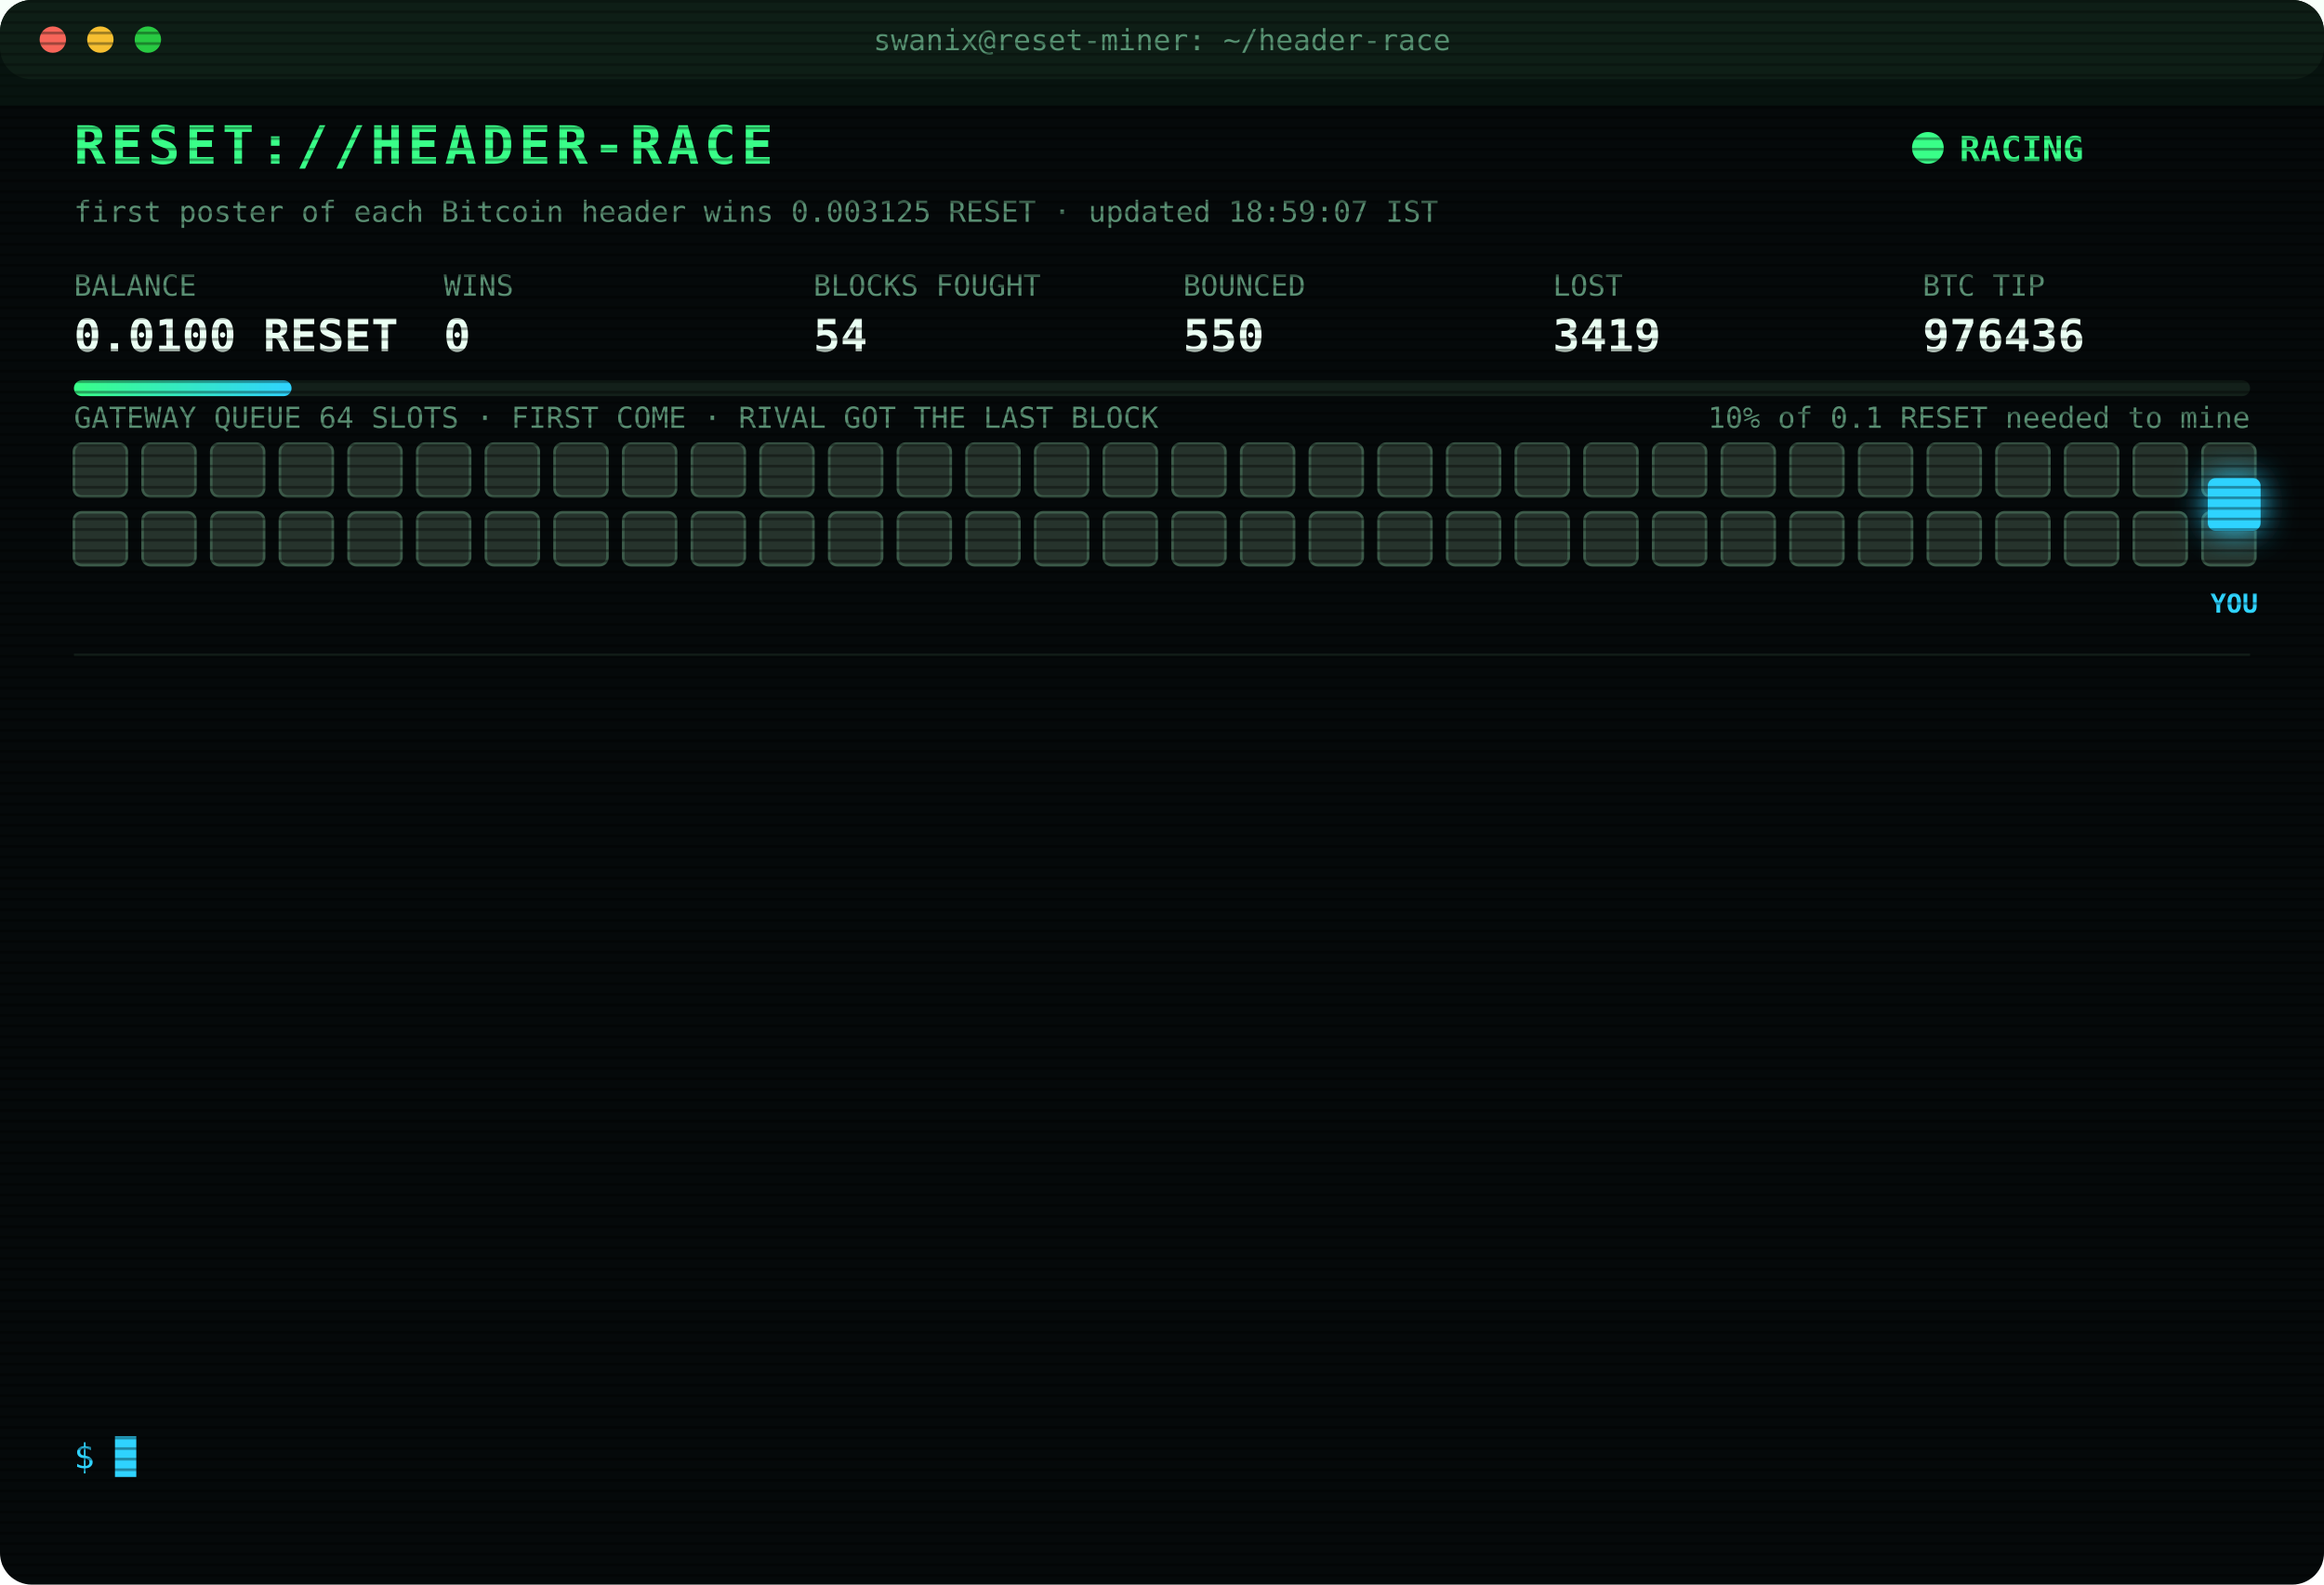
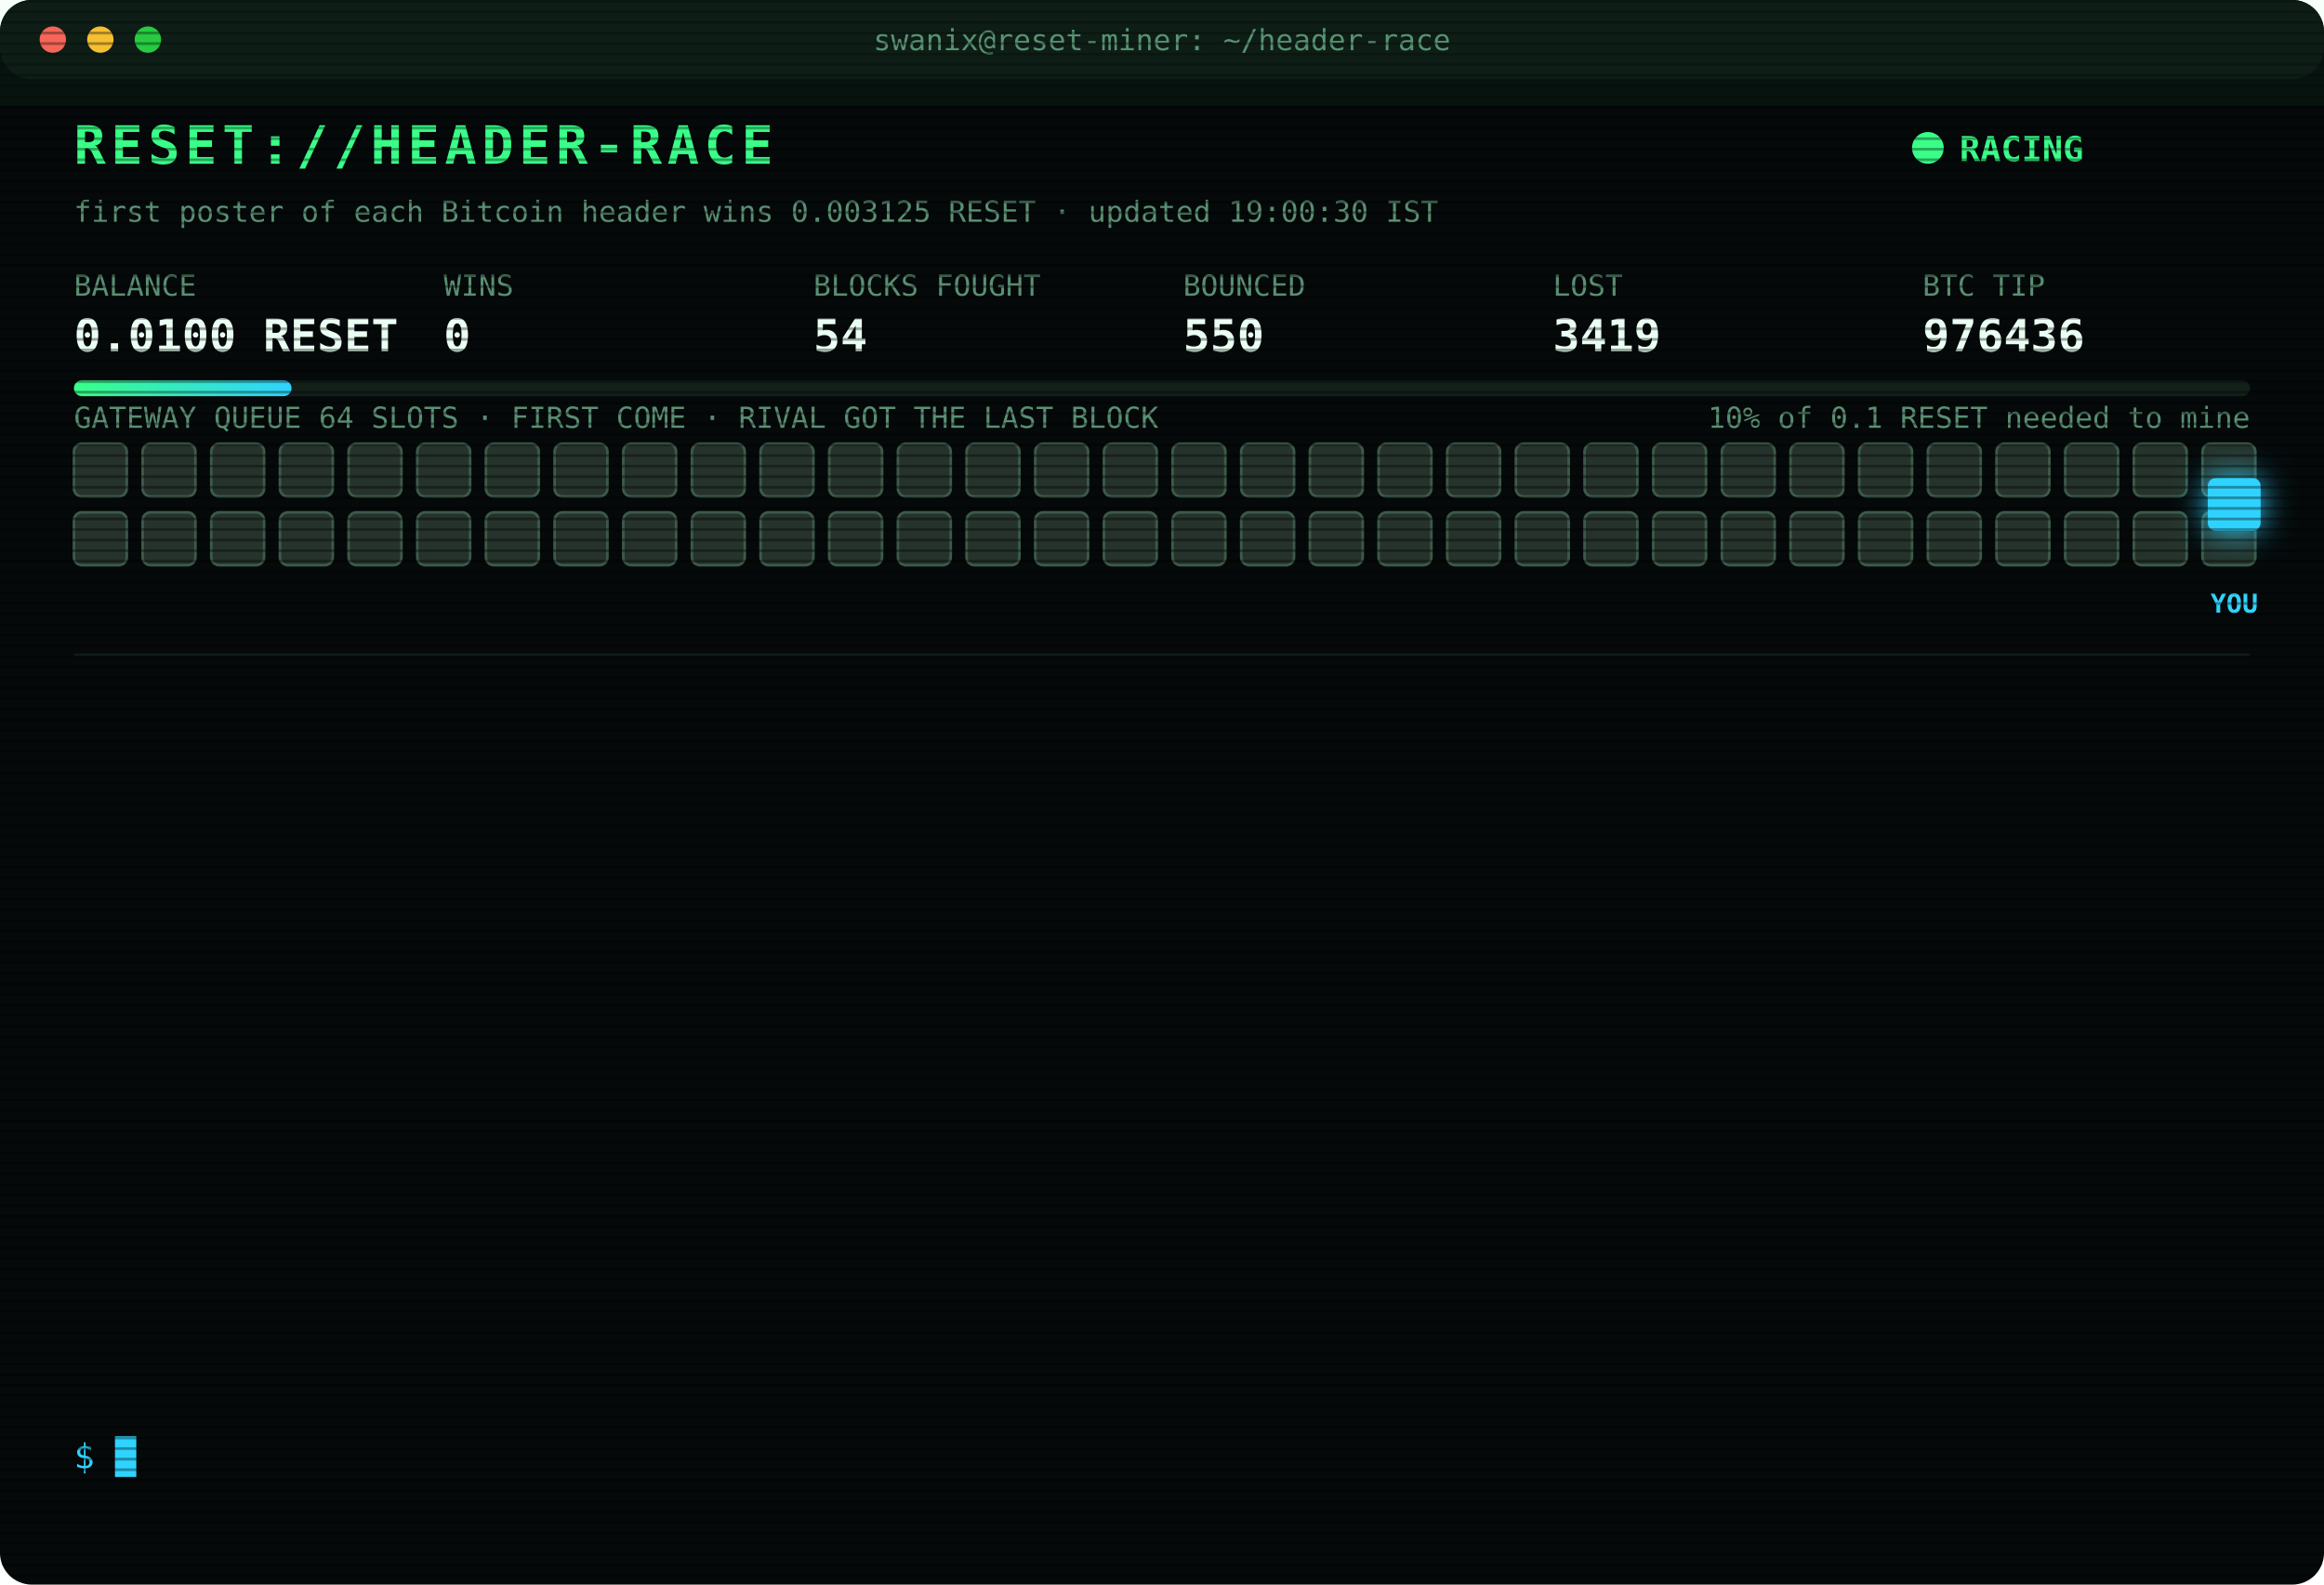
<svg xmlns="http://www.w3.org/2000/svg" width="880" height="600" viewBox="0 0 880 600" font-family="ui-monospace,SFMono-Regular,Menlo,Consolas,monospace">
  <style>
text{font-size:13px;fill:#7CFFB2}
.title{font-size:20px;font-weight:700;fill:#39FF88;letter-spacing:2px;animation:glitch 3s infinite steps(1)}
.sub{fill:#2fd3ff}.k{fill:#5a8f73;font-size:11px}.v{font-size:17px;font-weight:700;fill:#eafff3}
.ts{fill:#3f6b56}.boot{fill:#2fd3ff}.dim{fill:#5a8f73}.bad{fill:#ff4d6d}.warn{fill:#ffd23f}.mag{fill:#ff5cf0}.win{fill:#39FF88;font-weight:700}
.tag{font-size:10px;fill:#2fd3ff;font-weight:700}
.rival{fill:#26332c;stroke:#3c5a49;animation:jam 1.2s infinite alternate}
.idle{fill:#141c18;stroke:#22302a;animation:breathe 4s infinite}
.me{fill:#2fd3ff;filter:drop-shadow(0 0 6px #2fd3ff)}
.hover{animation:nudge 1.1s infinite ease-in-out}.bounce{animation:kick 1.4s infinite}
.ln{opacity:0;animation:in .4s forwards}
.cur{animation:blink 1s infinite steps(1)}
.scan{animation:scan 6s infinite linear}
.led{animation:blink 1.4s infinite}
@keyframes in{from{opacity:0;transform:translateX(-6px)}to{opacity:1;transform:none}}
@keyframes blink{50%{opacity:0}}
@keyframes jam{to{fill:#33463b}}
@keyframes breathe{50%{opacity:.4}}
@keyframes nudge{50%{transform:translateX(-10px)}}
@keyframes kick{0%,100%{transform:none}30%{transform:translateX(-14px)}55%{transform:translateX(10px) translateY(-6px)}}
@keyframes glitch{0%,92%{transform:none}93%{transform:translateX(2px);fill:#ff4d6d}95%{transform:translateX(-2px);fill:#2fd3ff}97%{transform:none}}
@keyframes scan{from{transform:translateY(-40px)}to{transform:translateY(600px)}}
</style>
  <defs>
    <pattern id="sl" width="4" height="4" patternUnits="userSpaceOnUse">
      <rect width="4" height="1" fill="#000" opacity=".35" />
    </pattern>
    <linearGradient id="bar">
      <stop offset="0" stop-color="#39FF88" />
      <stop offset="1" stop-color="#2fd3ff" />
    </linearGradient>
  </defs>
  <rect width="880" height="600" rx="12" fill="#05090a" />
  <rect width="880" height="30" rx="12" fill="#0d1512" />
  <circle cx="20" cy="15" r="5" fill="#ff5f57" />
  <circle cx="38" cy="15" r="5" fill="#febc2e" />
  <circle cx="56" cy="15" r="5" fill="#28c840" />
  <text x="440" y="19" text-anchor="middle" class="k">swanix@reset-miner: ~/header-race</text>
  <text x="28" y="62" class="title">RESET://HEADER-RACE</text>
  <circle class="led" cx="730" cy="56" r="6" fill="#39FF88" />
  <text x="742" y="61" class="win">RACING</text>
-   <text x="28" y="84" class="k">first poster of each Bitcoin header wins 0.003125 RESET · updated 18:59:07 IST</text>
+   <text x="28" y="84" class="k">first poster of each Bitcoin header wins 0.003125 RESET · updated 19:00:30 IST</text>
  <text x="28" y="112" class="k">BALANCE</text>
  <text x="28" y="133" class="v">0.0100 RESET</text>
  <text x="168" y="112" class="k">WINS</text>
  <text x="168" y="133" class="v">0</text>
  <text x="308" y="112" class="k">BLOCKS FOUGHT</text>
  <text x="308" y="133" class="v">54</text>
  <text x="448" y="112" class="k">BOUNCED</text>
  <text x="448" y="133" class="v">550</text>
  <text x="588" y="112" class="k">LOST</text>
  <text x="588" y="133" class="v">3419</text>
  <text x="728" y="112" class="k">BTC TIP</text>
  <text x="728" y="133" class="v">976436</text>
  <rect x="28" y="144" width="824" height="6" rx="3" fill="#13201a" />
  <rect x="28" y="144" width="82.4" height="6" rx="3" fill="url(#bar)" />
  <text x="852" y="162" text-anchor="end" class="k">10% of 0.1 RESET needed to mine</text>
  <text x="28" y="162" class="k">GATEWAY QUEUE 64 SLOTS · FIRST COME · RIVAL GOT THE LAST BLOCK</text>
  <rect class="rival" x="28" y="168" width="20" height="20" rx="3" style="animation-delay:0.00s" />
  <rect class="rival" x="54" y="168" width="20" height="20" rx="3" style="animation-delay:0.05s" />
  <rect class="rival" x="80" y="168" width="20" height="20" rx="3" style="animation-delay:0.10s" />
  <rect class="rival" x="106" y="168" width="20" height="20" rx="3" style="animation-delay:0.15s" />
  <rect class="rival" x="132" y="168" width="20" height="20" rx="3" style="animation-delay:0.20s" />
  <rect class="rival" x="158" y="168" width="20" height="20" rx="3" style="animation-delay:0.25s" />
  <rect class="rival" x="184" y="168" width="20" height="20" rx="3" style="animation-delay:0.30s" />
  <rect class="rival" x="210" y="168" width="20" height="20" rx="3" style="animation-delay:0.35s" />
  <rect class="rival" x="236" y="168" width="20" height="20" rx="3" style="animation-delay:0.40s" />
  <rect class="rival" x="262" y="168" width="20" height="20" rx="3" style="animation-delay:0.45s" />
  <rect class="rival" x="288" y="168" width="20" height="20" rx="3" style="animation-delay:0.50s" />
  <rect class="rival" x="314" y="168" width="20" height="20" rx="3" style="animation-delay:0.55s" />
  <rect class="rival" x="340" y="168" width="20" height="20" rx="3" style="animation-delay:0.60s" />
  <rect class="rival" x="366" y="168" width="20" height="20" rx="3" style="animation-delay:0.65s" />
  <rect class="rival" x="392" y="168" width="20" height="20" rx="3" style="animation-delay:0.70s" />
  <rect class="rival" x="418" y="168" width="20" height="20" rx="3" style="animation-delay:0.75s" />
  <rect class="rival" x="444" y="168" width="20" height="20" rx="3" style="animation-delay:0.80s" />
  <rect class="rival" x="470" y="168" width="20" height="20" rx="3" style="animation-delay:0.85s" />
  <rect class="rival" x="496" y="168" width="20" height="20" rx="3" style="animation-delay:0.90s" />
  <rect class="rival" x="522" y="168" width="20" height="20" rx="3" style="animation-delay:0.95s" />
  <rect class="rival" x="548" y="168" width="20" height="20" rx="3" style="animation-delay:1.00s" />
  <rect class="rival" x="574" y="168" width="20" height="20" rx="3" style="animation-delay:1.05s" />
  <rect class="rival" x="600" y="168" width="20" height="20" rx="3" style="animation-delay:1.10s" />
  <rect class="rival" x="626" y="168" width="20" height="20" rx="3" style="animation-delay:1.15s" />
  <rect class="rival" x="652" y="168" width="20" height="20" rx="3" style="animation-delay:1.20s" />
  <rect class="rival" x="678" y="168" width="20" height="20" rx="3" style="animation-delay:1.25s" />
  <rect class="rival" x="704" y="168" width="20" height="20" rx="3" style="animation-delay:1.30s" />
  <rect class="rival" x="730" y="168" width="20" height="20" rx="3" style="animation-delay:1.35s" />
  <rect class="rival" x="756" y="168" width="20" height="20" rx="3" style="animation-delay:1.40s" />
  <rect class="rival" x="782" y="168" width="20" height="20" rx="3" style="animation-delay:1.45s" />
  <rect class="rival" x="808" y="168" width="20" height="20" rx="3" style="animation-delay:1.50s" />
  <rect class="rival" x="834" y="168" width="20" height="20" rx="3" style="animation-delay:1.55s" />
  <rect class="rival" x="28" y="194" width="20" height="20" rx="3" style="animation-delay:1.60s" />
  <rect class="rival" x="54" y="194" width="20" height="20" rx="3" style="animation-delay:1.65s" />
  <rect class="rival" x="80" y="194" width="20" height="20" rx="3" style="animation-delay:1.70s" />
  <rect class="rival" x="106" y="194" width="20" height="20" rx="3" style="animation-delay:1.75s" />
  <rect class="rival" x="132" y="194" width="20" height="20" rx="3" style="animation-delay:1.80s" />
  <rect class="rival" x="158" y="194" width="20" height="20" rx="3" style="animation-delay:1.85s" />
  <rect class="rival" x="184" y="194" width="20" height="20" rx="3" style="animation-delay:1.90s" />
  <rect class="rival" x="210" y="194" width="20" height="20" rx="3" style="animation-delay:1.95s" />
  <rect class="rival" x="236" y="194" width="20" height="20" rx="3" style="animation-delay:2.00s" />
  <rect class="rival" x="262" y="194" width="20" height="20" rx="3" style="animation-delay:2.05s" />
  <rect class="rival" x="288" y="194" width="20" height="20" rx="3" style="animation-delay:2.10s" />
  <rect class="rival" x="314" y="194" width="20" height="20" rx="3" style="animation-delay:2.15s" />
  <rect class="rival" x="340" y="194" width="20" height="20" rx="3" style="animation-delay:2.20s" />
  <rect class="rival" x="366" y="194" width="20" height="20" rx="3" style="animation-delay:2.25s" />
  <rect class="rival" x="392" y="194" width="20" height="20" rx="3" style="animation-delay:2.30s" />
  <rect class="rival" x="418" y="194" width="20" height="20" rx="3" style="animation-delay:2.35s" />
  <rect class="rival" x="444" y="194" width="20" height="20" rx="3" style="animation-delay:2.40s" />
  <rect class="rival" x="470" y="194" width="20" height="20" rx="3" style="animation-delay:2.45s" />
  <rect class="rival" x="496" y="194" width="20" height="20" rx="3" style="animation-delay:2.50s" />
  <rect class="rival" x="522" y="194" width="20" height="20" rx="3" style="animation-delay:2.55s" />
  <rect class="rival" x="548" y="194" width="20" height="20" rx="3" style="animation-delay:2.60s" />
  <rect class="rival" x="574" y="194" width="20" height="20" rx="3" style="animation-delay:2.65s" />
  <rect class="rival" x="600" y="194" width="20" height="20" rx="3" style="animation-delay:2.70s" />
  <rect class="rival" x="626" y="194" width="20" height="20" rx="3" style="animation-delay:2.75s" />
  <rect class="rival" x="652" y="194" width="20" height="20" rx="3" style="animation-delay:2.80s" />
  <rect class="rival" x="678" y="194" width="20" height="20" rx="3" style="animation-delay:2.85s" />
  <rect class="rival" x="704" y="194" width="20" height="20" rx="3" style="animation-delay:2.90s" />
  <rect class="rival" x="730" y="194" width="20" height="20" rx="3" style="animation-delay:2.95s" />
  <rect class="rival" x="756" y="194" width="20" height="20" rx="3" style="animation-delay:3.00s" />
  <rect class="rival" x="782" y="194" width="20" height="20" rx="3" style="animation-delay:3.05s" />
  <rect class="rival" x="808" y="194" width="20" height="20" rx="3" style="animation-delay:3.10s" />
  <rect class="rival" x="834" y="194" width="20" height="20" rx="3" style="animation-delay:3.15s" />
  <g class="hover">
    <rect class="me" x="836" y="181" width="20" height="20" rx="3" />
    <text class="tag" x="846" y="232" text-anchor="middle">YOU</text>
  </g>
  <line x1="28" x2="852" y1="248" y2="248" stroke="#13201a" />
  <g class="ln" style="animation-delay:0.40s">
    <text x="28" y="270" class="ts">17:01:13</text>
    <text x="104" y="270" class="bad">[LOST] #976425 taken by a rival miner</text>
  </g>
  <g class="ln" style="animation-delay:0.65s">
    <text x="28" y="292" class="ts">17:16:08</text>
    <text x="104" y="292" class="bad">[LOST] #976426 taken by a rival miner</text>
  </g>
  <g class="ln" style="animation-delay:0.90s">
    <text x="28" y="314" class="ts">17:20:30</text>
    <text x="104" y="314" class="bad">[LOST] #976427 taken by a rival miner</text>
  </g>
  <g class="ln" style="animation-delay:1.15s">
    <text x="28" y="336" class="ts">17:21:32</text>
    <text x="104" y="336" class="bad">[LOST] #976428 taken by a rival miner</text>
  </g>
  <g class="ln" style="animation-delay:1.40s">
    <text x="28" y="358" class="ts">17:24:13</text>
    <text x="104" y="358" class="bad">[LOST] #976429 taken by a rival miner</text>
  </g>
  <g class="ln" style="animation-delay:1.65s">
    <text x="28" y="380" class="ts">17:53:23</text>
    <text x="104" y="380" class="bad">[LOST] #976430 taken by a rival miner</text>
  </g>
  <g class="ln" style="animation-delay:1.90s">
    <text x="28" y="402" class="ts">18:11:49</text>
    <text x="104" y="402" class="bad">[LOST] #976431 taken by a rival miner</text>
  </g>
  <g class="ln" style="animation-delay:2.15s">
    <text x="28" y="424" class="ts">18:23:58</text>
    <text x="104" y="424" class="bad">[LOST] #976432 taken by a rival miner</text>
  </g>
  <g class="ln" style="animation-delay:2.40s">
    <text x="28" y="446" class="ts">18:40:48</text>
    <text x="104" y="446" class="dim">[STINT END] calls 773 · wins 0</text>
  </g>
  <g class="ln" style="animation-delay:2.65s">
    <text x="28" y="468" class="ts">18:45:29</text>
    <text x="104" y="468" class="boot">[BOOT] racer v3 online · 3 feeds · stint 340m</text>
  </g>
  <g class="ln" style="animation-delay:2.90s">
    <text x="28" y="490" class="ts">18:47:14</text>
    <text x="104" y="490" class="bad">[LOST] #976434 taken by a rival miner</text>
  </g>
  <g class="ln" style="animation-delay:3.15s">
    <text x="28" y="512" class="ts">18:50:36</text>
    <text x="104" y="512" class="bad">[LOST] #976435 taken by a rival miner</text>
  </g>
  <g class="ln" style="animation-delay:3.40s">
    <text x="28" y="534" class="ts">18:59:07</text>
    <text x="104" y="534" class="bad">[LOST] #976436 taken by a rival miner</text>
  </g>
  <text x="28" y="556" class="sub">$ <tspan class="cur">█</tspan>
  </text>
  <rect width="880" height="600" rx="12" fill="url(#sl)" pointer-events="none" />
  <rect class="scan" width="880" height="40" fill="#39FF88" opacity=".04" />
</svg>
